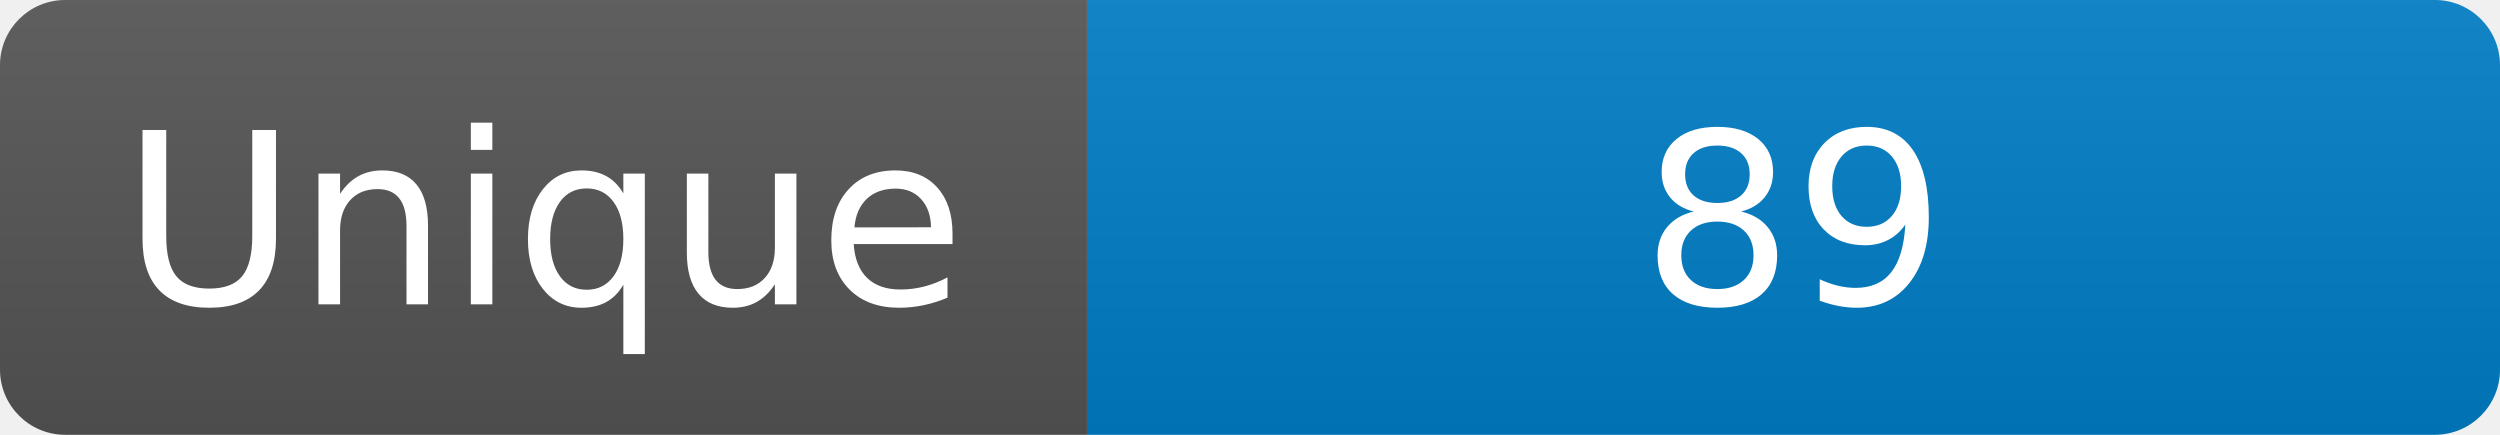
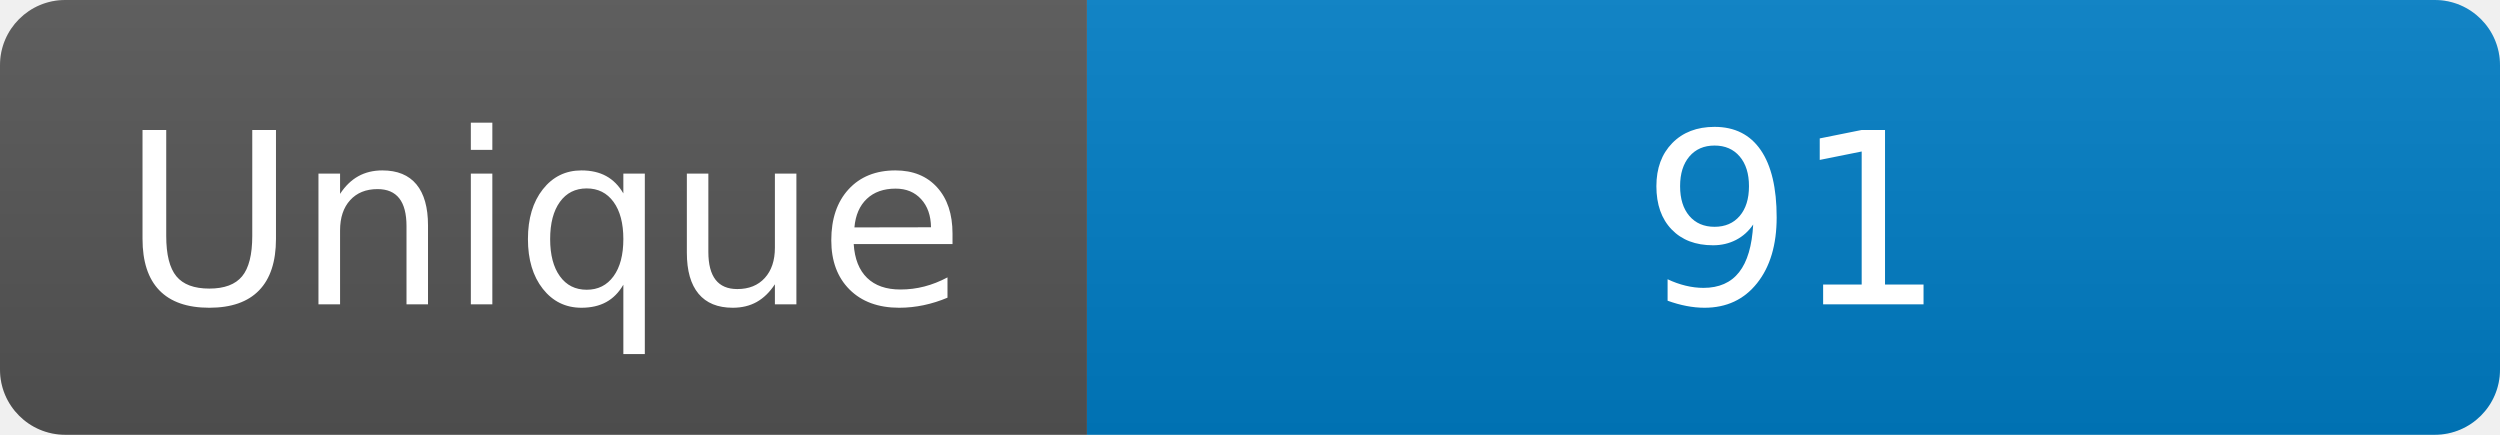
<svg xmlns="http://www.w3.org/2000/svg" width="115" height="20" role="img" aria-label="Maintained?: yes">
  <linearGradient id="s" x2="0" y2="100%">
    <stop offset="0" stop-color="#bbb" stop-opacity=".1" />
    <stop offset="1" stop-opacity=".1" />
  </linearGradient>
  <clipPath id="r">
    <rect width="115" height="20" rx="3" fill="#fff" />
  </clipPath>
  <g clip-path="url(#r)">
    <rect width="50" height="20" fill="#555" />
    <rect x="50" width="160" height="20" fill="#007ec6" />
    <rect width="115" height="20" fill="url(#s)" />
  </g>
  <g fill="#fff" text-anchor="middle" font-family="Verdana,Geneva,DejaVu Sans,sans-serif" font-size="110">
    <text x="250" y="140" transform="scale(.1)" fill="#fff">Unique</text>
-     <text x="825" y="140" transform="scale(.1)" fill="#fff">89</text>
+     <text x="825" y="140" transform="scale(.1)" fill="#fff">91</text>
  </g>
</svg>
